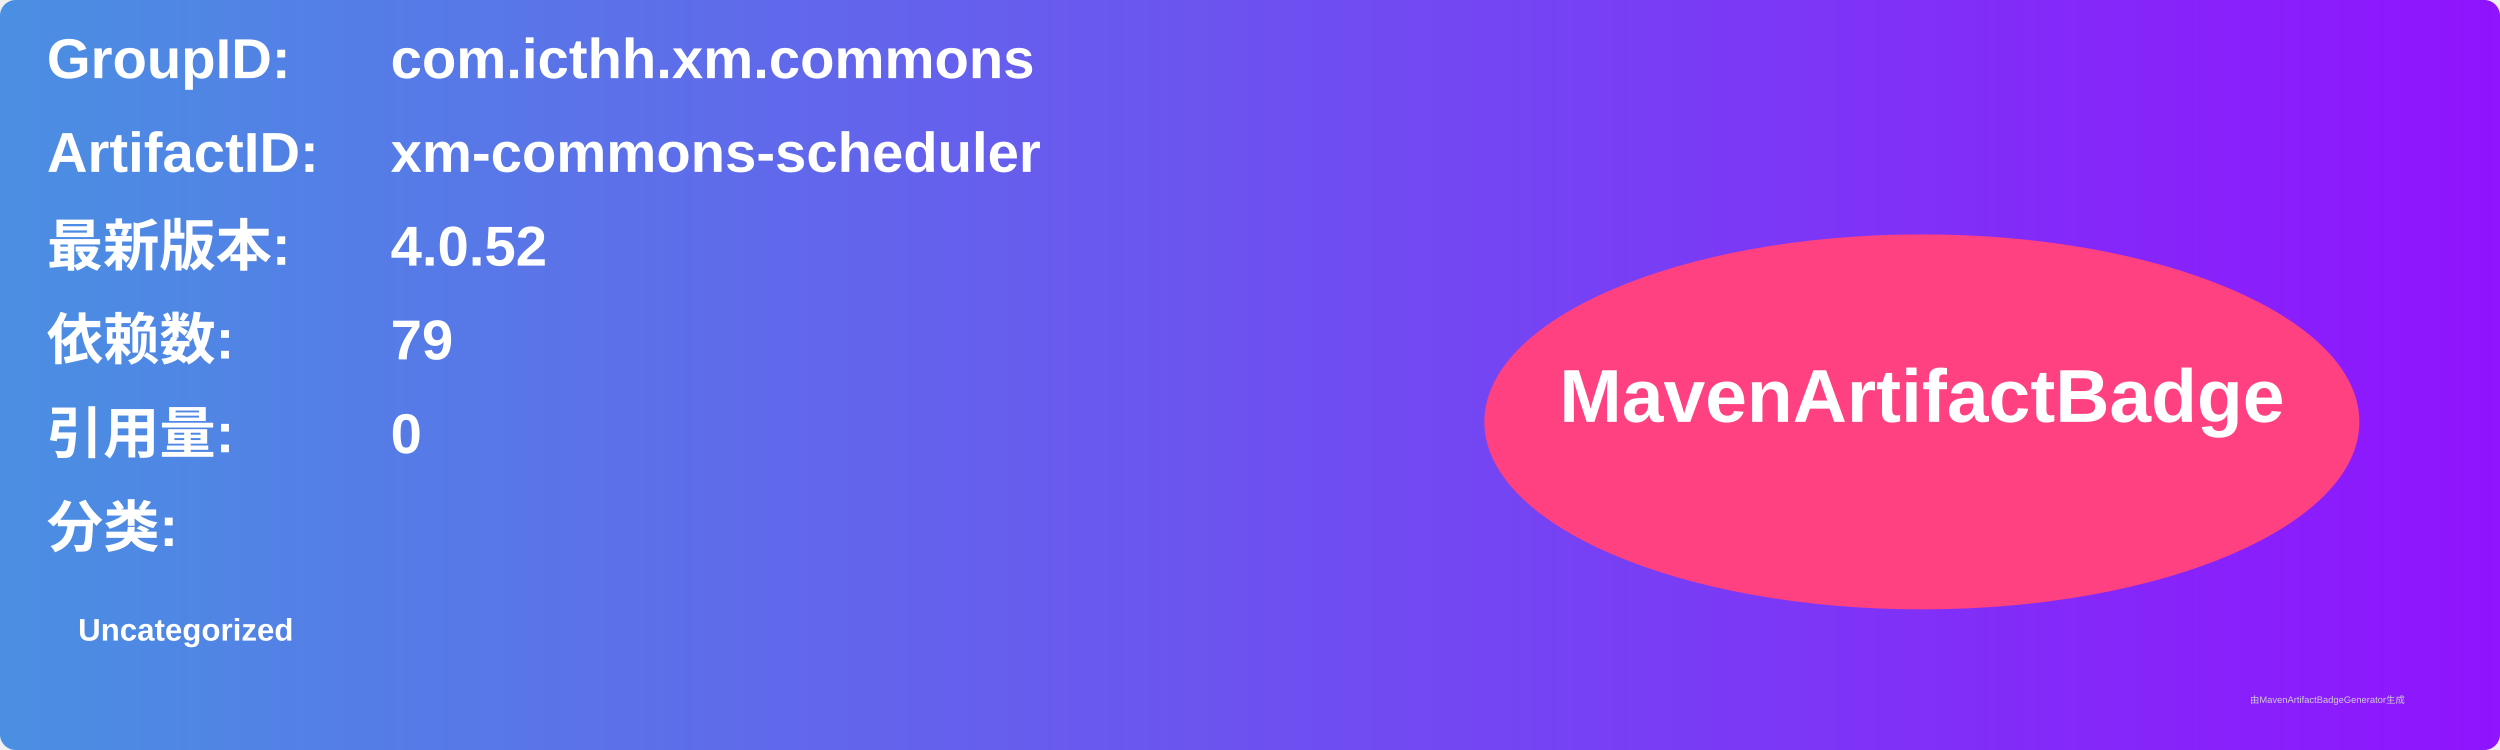
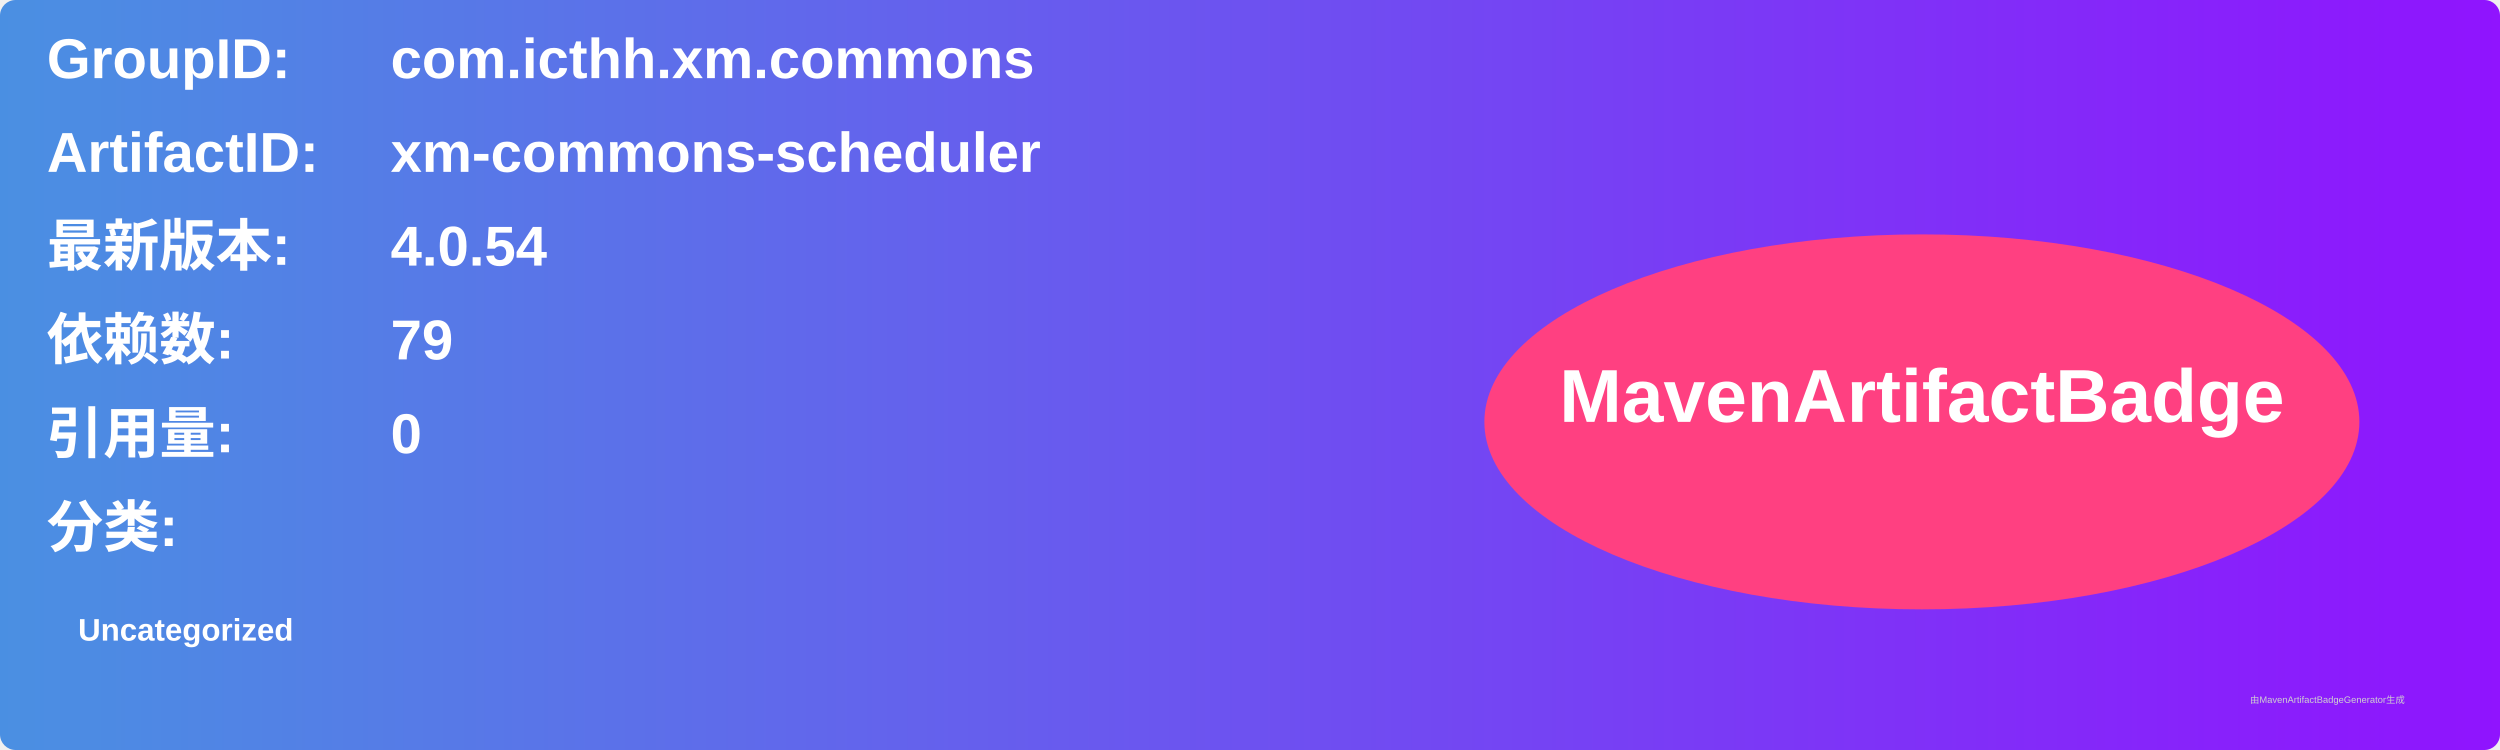
<svg xmlns="http://www.w3.org/2000/svg" width="800" height="240" viewBox="0 0 800 240">
  <linearGradient id="grad" x1="0%" y1="0%" x2="100%" y2="0%">
    <stop offset="0%" stop-color="#4a90e2" />
    <stop offset="100%" stop-color="#9013fe" />
  </linearGradient>
  <rect width="100%" height="100%" rx="5" ry="5" fill="url(#grad)" />
  <g transform="translate(15, 15)">
    <text x="0" y="10" font-family="Arial" font-size="18" fill="white" font-weight="bold" width="260">GroupID:</text>
    <text x="110" y="10" font-family="Arial" font-size="18" fill="white" font-weight="bold" width="460">com.icthh.xm.commons</text>
    <text x="0" y="40" font-family="Arial" font-size="18" fill="white" font-weight="bold" width="260">ArtifactID:</text>
    <text x="110" y="40" font-family="Arial" font-size="18" fill="white" font-weight="bold" width="460">xm-commons-scheduler</text>
    <text x="0" y="70" font-family="Arial" font-size="18" fill="white" font-weight="bold">最新版本:</text>
    <text x="110" y="70" font-family="Arial" font-size="18" fill="white" font-weight="bold">
-       <tspan font-weight="bold">4.0.52</tspan>
+       <tspan font-weight="bold">4.0.54</tspan>
    </text>
    <text x="0" y="100" font-family="Arial" font-size="18" fill="white" font-weight="bold">依赖数: </text>
    <text x="110" y="100" font-family="Arial" font-size="18" fill="white">
      <tspan font-weight="bold">79</tspan>
    </text>
    <text x="0" y="130" font-family="Arial" font-size="18" fill="white" font-weight="bold">引用量: </text>
    <text x="110" y="130" font-family="Arial" font-size="18" fill="white">
      <tspan font-weight="bold">0</tspan>
    </text>
    <text x="0" y="160" font-family="Arial" font-size="18" fill="white" font-weight="bold">分类:</text>
    <text x="10" y="190" font-family="Arial" font-size="10" fill="white">
      <tspan font-weight="bold">Uncategorized</tspan>
    </text>
    <ellipse cx="600" cy="120" rx="140" ry="60" fill="#ff4081" />
    <text x="600" y="120" text-anchor="middle" font-family="Arial" font-size="24" fill="white" font-weight="bold">MavenArtifactBadge</text>
  </g>
  <text x="720" y="225" font-family="Arial" font-size="3" fill="#d0d0d0">由MavenArtifactBadgeGenerator生成</text>
</svg>
